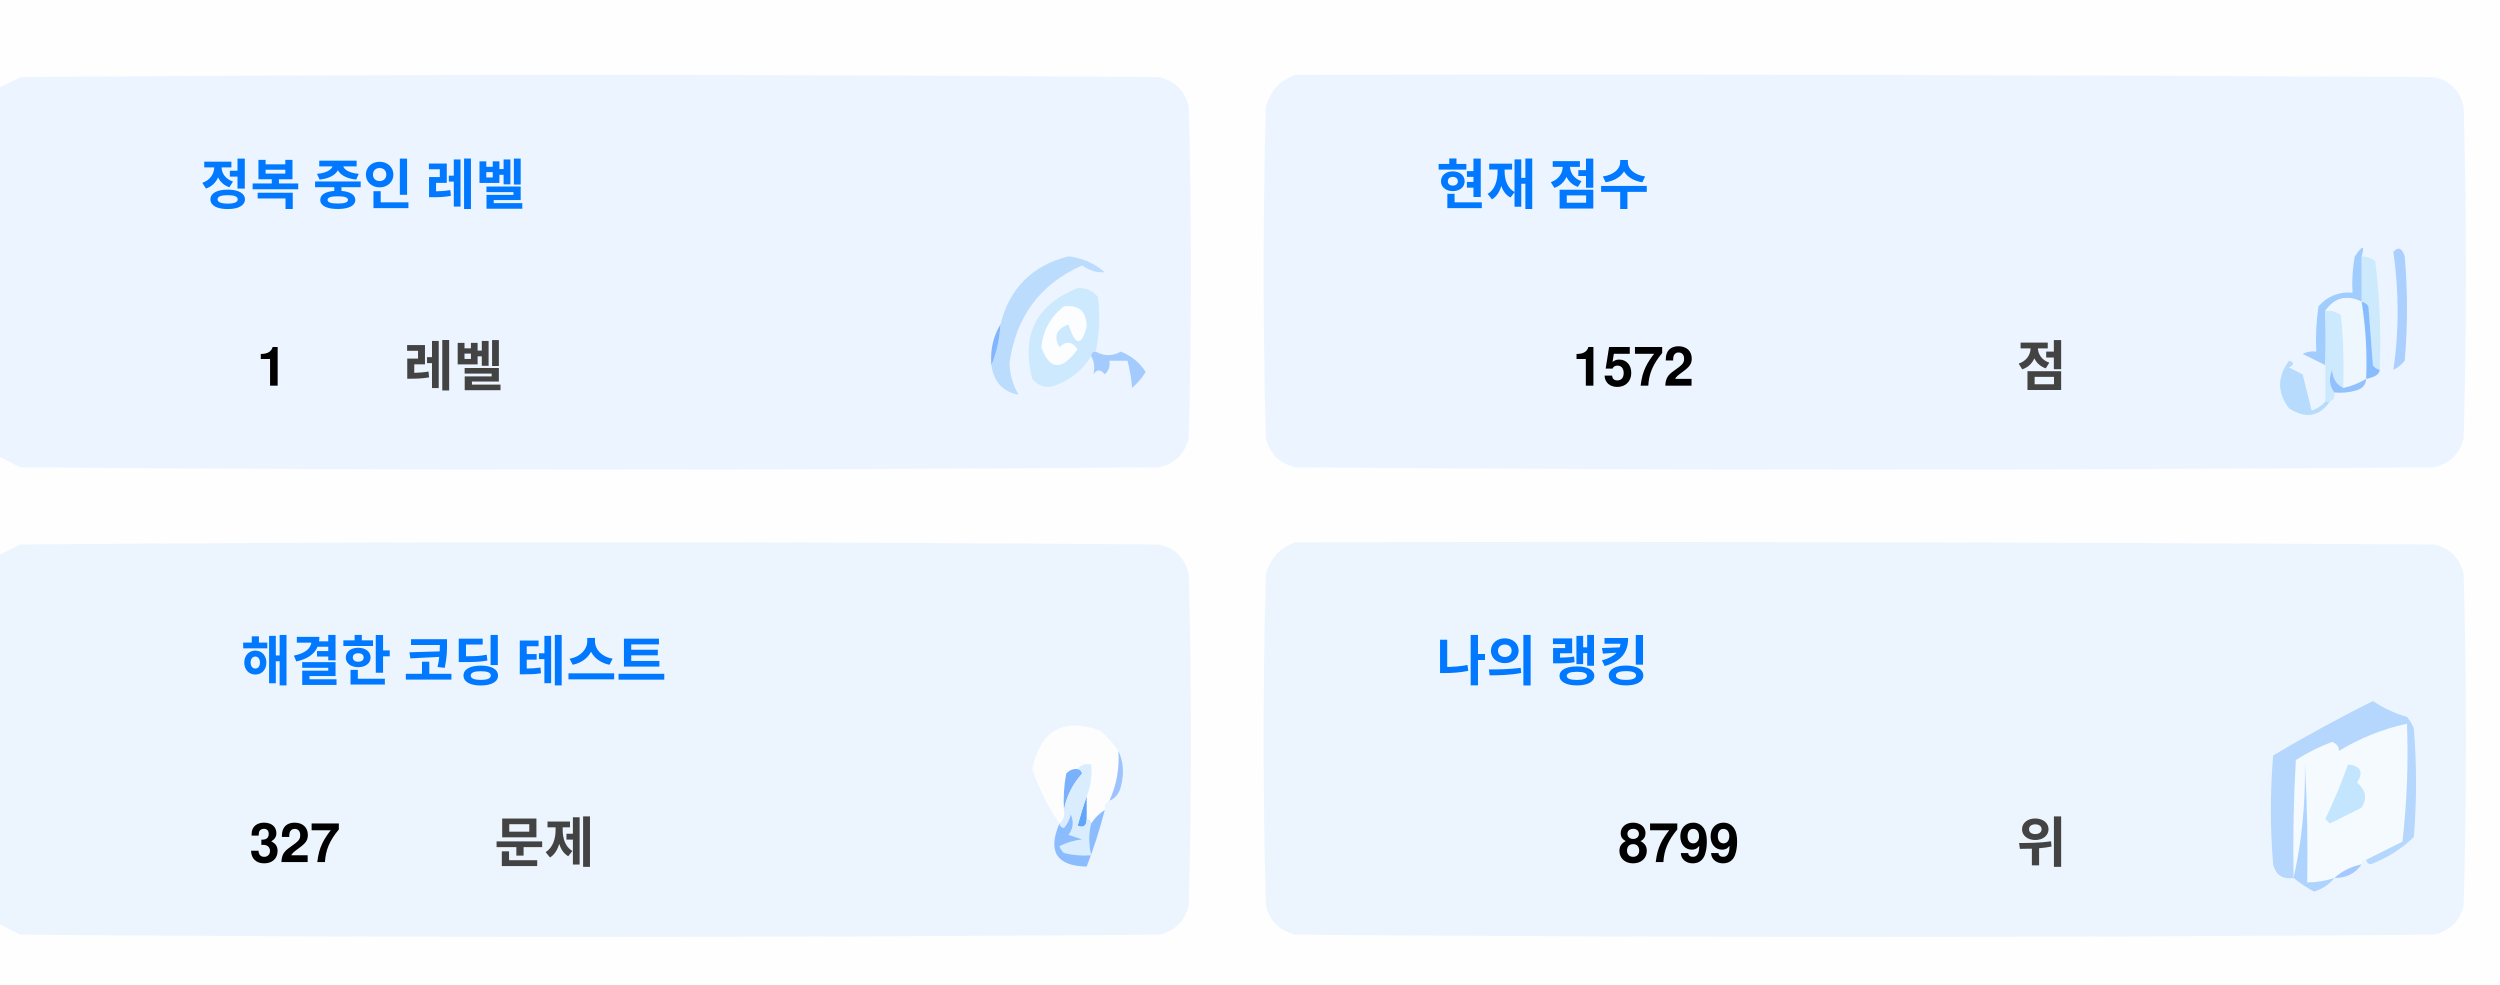
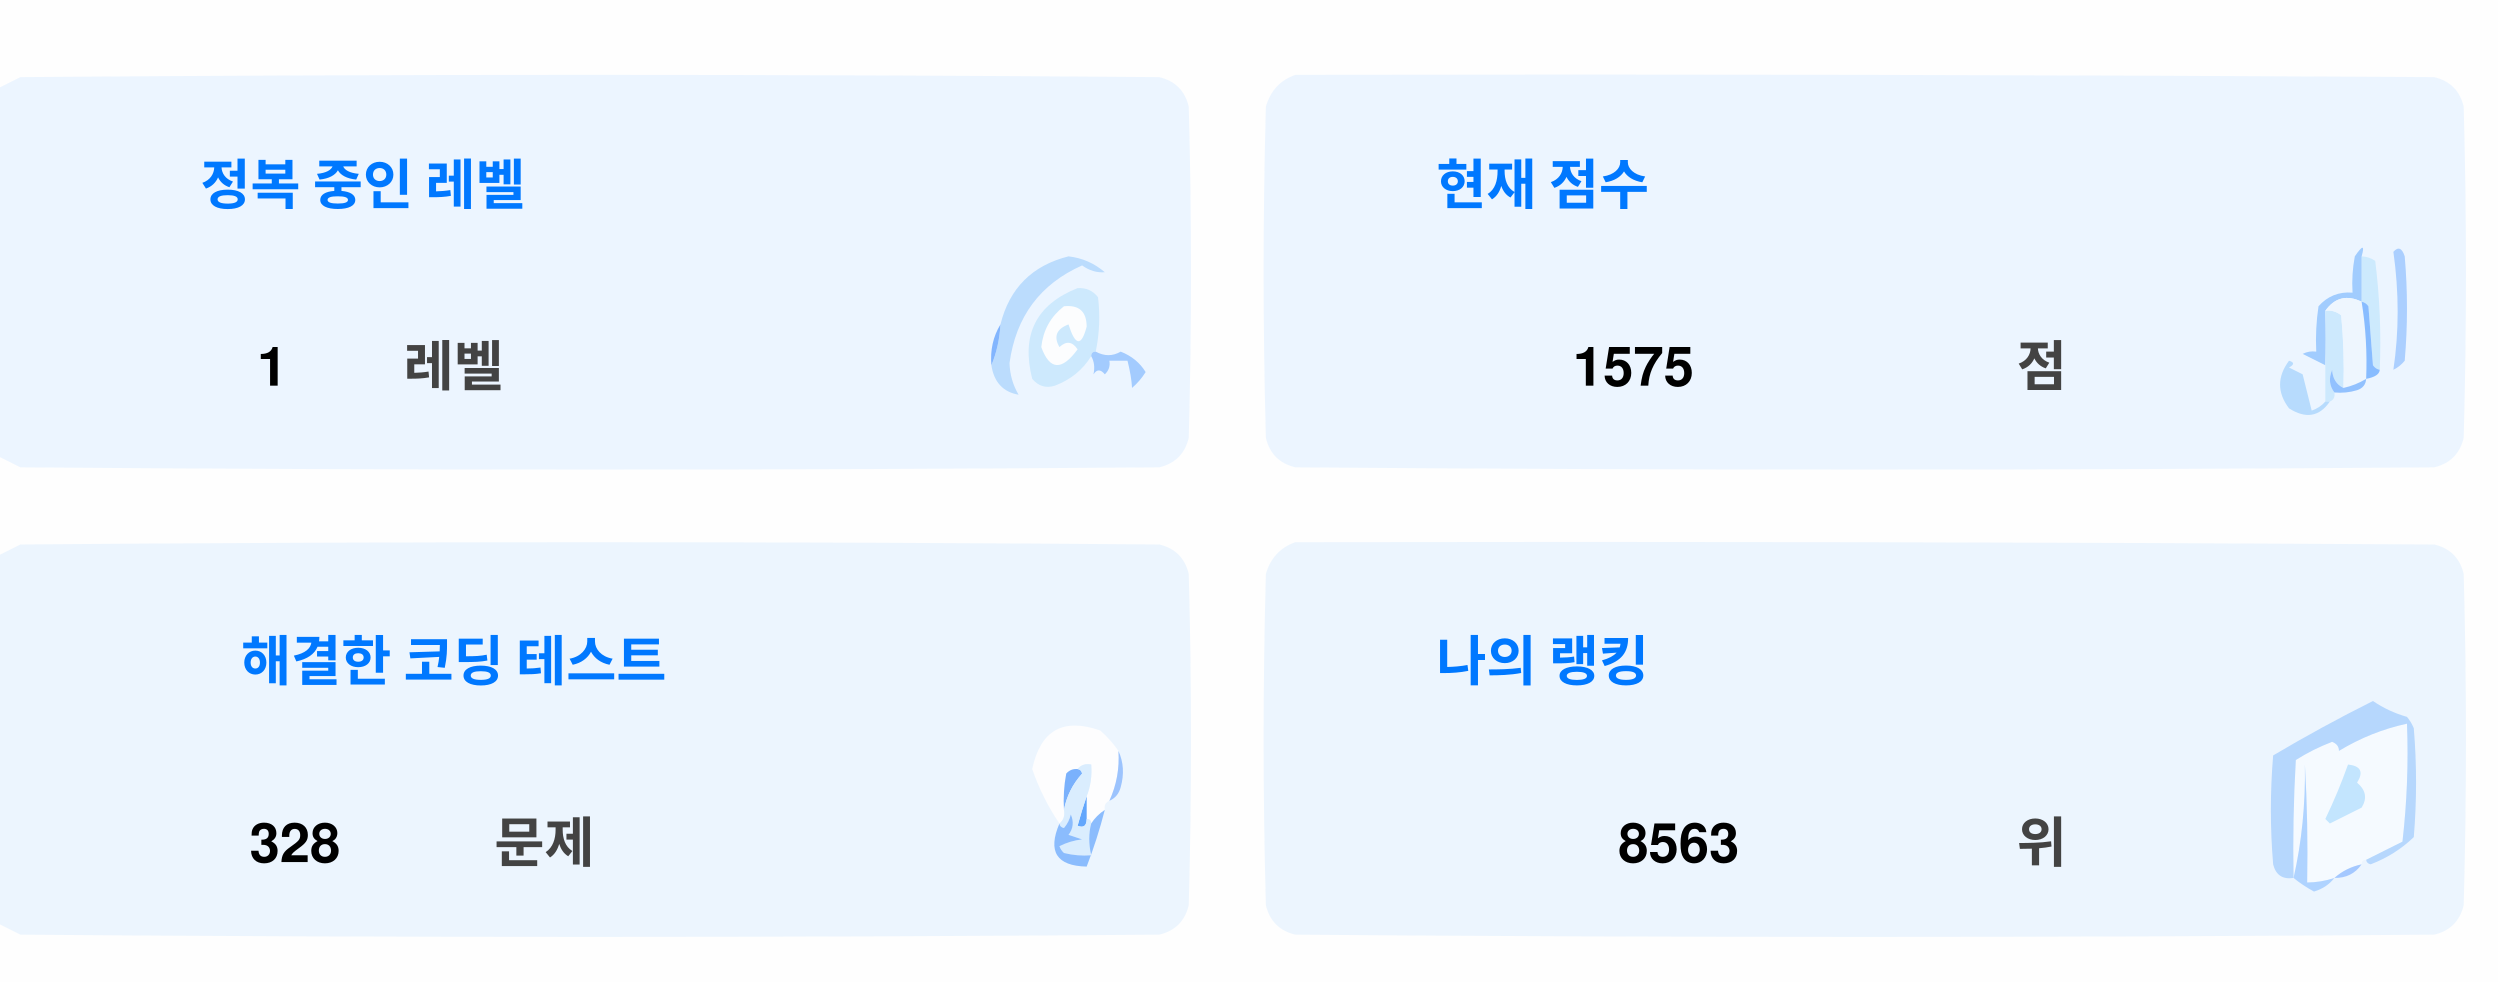
<svg xmlns="http://www.w3.org/2000/svg" version="1.1" width="551px" height="217px" style="shape-rendering:geometricPrecision; text-rendering:geometricPrecision; image-rendering:optimizeQuality; fill-rule:evenodd; clip-rule:evenodd">
  <style>.title {fill: #434343;font-size: 1rem;line-height: 1.5rem;font-weight: bold;font-family: -apple-system, BlinkMacSystemFont, Segoe UI, Helvetica, Arial, sans-serif, Apple Color Emoji, Segoe UI Emoji;}.desc {fill: #434343;font-size: 2.5rem;font-weight: bold;line-height: 1.5rem;font-family: -apple-system, BlinkMacSystemFont, Segoe UI, Helvetica, Arial, sans-serif, Apple Color Emoji, Segoe UI Emoji;}.desc-2 {fill: #434343;font-size: 1rem;font-weight: bold;line-height: 1.5rem;font-family: -apple-system, BlinkMacSystemFont, Segoe UI, Helvetica, Arial, sans-serif, Apple Color Emoji, Segoe UI Emoji;}.text, .desc {animation: twinkling 4s ease-in-out infinite;}@keyframes twinkling {40% { opacity: 1; }50% { opacity: 0.5; }60% { opacity: 1; }70% { opacity: 0.5; }80% { opacity: 1; }}</style>
  <g>
    <path style="opacity:1" fill="#fefefe" d="M -0.5,-0.5 C 183.167,-0.5 366.833,-0.5 550.5,-0.5C 550.5,71.833 550.5,144.167 550.5,216.5C 366.833,216.5 183.167,216.5 -0.5,216.5C -0.5,212.167 -0.5,207.833 -0.5,203.5C 1.14,204.32 2.807,205.153 4.5,206C 88.167,206.667 171.833,206.667 255.5,206C 259,205.167 261.167,203 262,199.5C 262.667,175.167 262.667,150.833 262,126.5C 261.167,123 259,120.833 255.5,120C 171.833,119.333 88.167,119.333 4.5,120C 2.807,120.847 1.14,121.68 -0.5,122.5C -0.5,115.167 -0.5,107.833 -0.5,100.5C 1.14,101.32 2.807,102.153 4.5,103C 88.167,103.667 171.833,103.667 255.5,103C 259,102.167 261.167,100 262,96.5C 262.667,72.167 262.667,47.833 262,23.5C 261.167,20 259,17.833 255.5,17C 171.833,16.333 88.167,16.333 4.5,17C 2.807,17.847 1.14,18.68 -0.5,19.5C -0.5,12.833 -0.5,6.167 -0.5,-0.5 Z" />
  </g>
  <g>
    <path style="opacity:1" fill="#ecf5ff" d="M -0.5,100.5 C -0.5,73.5 -0.5,46.5 -0.5,19.5C 1.14,18.68 2.807,17.847 4.5,17C 88.167,16.333 171.833,16.333 255.5,17C 259,17.833 261.167,20 262,23.5C 262.667,47.833 262.667,72.167 262,96.5C 261.167,100 259,102.167 255.5,103C 171.833,103.667 88.167,103.667 4.5,103C 2.807,102.153 1.14,101.32 -0.5,100.5 Z" />
  </g>
  <g>
    <path style="opacity:1" fill="#ecf5ff" d="M 285.5,16.5 C 369.167,16.333 452.834,16.5 536.5,17C 540,17.833 542.167,20 543,23.5C 543.667,47.833 543.667,72.167 543,96.5C 542.167,100 540,102.167 536.5,103C 452.833,103.667 369.167,103.667 285.5,103C 282,102.167 279.833,100 279,96.5C 278.333,72.167 278.333,47.833 279,23.5C 280.018,19.985 282.185,17.652 285.5,16.5 Z" />
  </g>
  <g>
    <path style="opacity:1" fill="#cdeafd" d="M 520.5,56.5 C 521.583,56.539 522.583,56.873 523.5,57.5C 524.498,65.472 524.831,73.472 524.5,81.5C 523.883,81.389 523.383,81.056 523,80.5C 522.667,76.167 522.333,71.833 522,67.5C 521.617,66.944 521.117,66.611 520.5,66.5C 520.5,63.167 520.5,59.833 520.5,56.5 Z" />
  </g>
  <g>
    <path style="opacity:1" fill="#abcfff" d="M 527.5,55.5 C 528.566,54.308 529.399,54.641 530,56.5C 530.667,64.167 530.667,71.833 530,79.5C 529.311,80.357 528.478,81.023 527.5,81.5C 528.758,73.08 528.758,64.414 527.5,55.5 Z" />
  </g>
  <g>
    <path style="opacity:1" fill="#bbdcfd" d="M 218.5,80.5 C 219.657,77.727 220.324,74.727 220.5,71.5C 222.49,63.51 227.49,58.51 235.5,56.5C 238.528,56.847 241.194,58.014 243.5,60C 241.744,60.141 240.078,59.641 238.5,58.5C 229.247,62.607 223.914,69.773 222.5,80C 222.565,82.526 223.232,84.859 224.5,87C 221.07,86.397 219.07,84.231 218.5,80.5 Z" />
  </g>
  <g>
    <path style="opacity:1" fill="#cde9fd" d="M 241.5,77.5 C 240.833,77.5 240.5,77.833 240.5,78.5C 238.628,81.529 235.961,83.695 232.5,85C 230.536,85.624 228.869,85.124 227.5,83.5C 225.021,73.791 228.354,67.124 237.5,63.5C 239.374,63.39 240.874,64.056 242,65.5C 242.497,69.524 242.331,73.524 241.5,77.5 Z" />
  </g>
  <g>
    <path style="opacity:1" fill="#fcfdfe" d="M 234.5,67.5 C 237.826,67.162 239.493,68.662 239.5,72C 238.334,76.434 237,76.267 235.5,71.5C 232.832,72.515 232.166,74.182 233.5,76.5C 235.017,75.089 236.351,75.256 237.5,77C 234.006,81.771 231.34,81.605 229.5,76.5C 229.904,72.771 231.571,69.771 234.5,67.5 Z" />
  </g>
  <g>
    <path style="opacity:1" fill="#a1ccfe" d="M 520.5,56.5 C 520.5,59.833 520.5,63.167 520.5,66.5C 517.238,64.922 514.572,65.589 512.5,68.5C 512.617,72.81 512.617,76.81 512.5,80.5C 510.86,79.68 509.193,78.847 507.5,78C 508.448,77.517 509.448,77.35 510.5,77.5C 510.335,74.15 510.502,70.817 511,67.5C 512.995,65.253 515.495,64.253 518.5,64.5C 518.336,61.813 518.503,59.146 519,56.5C 520.731,53.969 521.231,53.969 520.5,56.5 Z" />
  </g>
  <g>
    <path style="opacity:1" fill="#cde9fd" d="M 512.5,68.5 C 513.822,68.33 514.989,68.663 516,69.5C 516.499,74.823 516.666,80.156 516.5,85.5C 514.955,84.77 514.122,83.437 514,81.5C 513.22,83.387 513.387,85.054 514.5,86.5C 514.672,87.492 514.338,88.158 513.5,88.5C 513.167,88.5 512.833,88.5 512.5,88.5C 512.5,85.833 512.5,83.167 512.5,80.5C 512.617,76.81 512.617,72.81 512.5,68.5 Z" />
  </g>
  <g>
    <path style="opacity:1" fill="#eef6fe" d="M 520.5,66.5 C 521.407,72.106 521.74,77.773 521.5,83.5C 519.95,84.441 518.284,85.108 516.5,85.5C 516.666,80.156 516.499,74.823 516,69.5C 514.989,68.663 513.822,68.33 512.5,68.5C 514.572,65.589 517.238,64.922 520.5,66.5 Z" />
  </g>
  <g>
    <path style="opacity:1" fill="#88bcff" d="M 520.5,66.5 C 521.117,66.611 521.617,66.944 522,67.5C 522.333,71.833 522.667,76.167 523,80.5C 523.383,81.056 523.883,81.389 524.5,81.5C 524.445,82.469 523.445,83.136 521.5,83.5C 521.74,77.773 521.407,72.106 520.5,66.5 Z" />
  </g>
  <g>
    <path style="opacity:1" fill="#82b5fe" d="M 220.5,71.5 C 220.324,74.727 219.657,77.727 218.5,80.5C 218.215,77.171 218.882,74.171 220.5,71.5 Z" />
  </g>
  <g>
    <path style="opacity:1" fill="#a3cbfe" d="M 240.5,78.5 C 240.5,77.833 240.833,77.5 241.5,77.5C 243.391,78.536 245.224,78.536 247,77.5C 249.391,78.429 251.225,79.929 252.5,82C 251.681,83.319 250.681,84.486 249.5,85.5C 249.409,83.777 249.075,81.777 248.5,79.5C 247.167,79.5 245.833,79.5 244.5,79.5C 244.719,80.675 244.386,81.675 243.5,82.5C 242.575,81.359 241.741,81.359 241,82.5C 241.331,80.981 241.164,79.648 240.5,78.5 Z" />
  </g>
  <g>
    <path style="opacity:1" fill="#b7dbfd" d="M 512.5,88.5 C 512.833,88.5 513.167,88.5 513.5,88.5C 511.199,91.857 508.199,92.357 504.5,90C 501.872,86.535 501.872,83.035 504.5,79.5C 505.696,79.846 505.696,80.346 504.5,81C 505.5,81.5 506.5,82 507.5,82.5C 508.167,85.167 508.833,87.833 509.5,90.5C 510.739,90.058 511.739,89.391 512.5,88.5 Z" />
  </g>
  <g>
    <path style="opacity:1" fill="#92c1fe" d="M 516.5,85.5 C 518.284,85.108 519.95,84.441 521.5,83.5C 521.423,84.75 520.756,85.583 519.5,86C 517.866,86.493 516.199,86.66 514.5,86.5C 513.387,85.054 513.22,83.387 514,81.5C 514.122,83.437 514.955,84.77 516.5,85.5 Z" />
  </g>
  <g>
    <path style="opacity:1" fill="#ecf5fe" d="M -0.5,203.5 C -0.5,176.5 -0.5,149.5 -0.5,122.5C 1.14,121.68 2.807,120.847 4.5,120C 88.167,119.333 171.833,119.333 255.5,120C 259,120.833 261.167,123 262,126.5C 262.667,150.833 262.667,175.167 262,199.5C 261.167,203 259,205.167 255.5,206C 171.833,206.667 88.167,206.667 4.5,206C 2.807,205.153 1.14,204.32 -0.5,203.5 Z" />
  </g>
  <g>
    <path style="opacity:1" fill="#ecf5fe" d="M 285.5,119.5 C 369.167,119.333 452.834,119.5 536.5,120C 540,120.833 542.167,123 543,126.5C 543.667,150.833 543.667,175.167 543,199.5C 542.167,203 540,205.167 536.5,206C 452.833,206.667 369.167,206.667 285.5,206C 282,205.167 279.833,203 279,199.5C 278.333,175.167 278.333,150.833 279,126.5C 280.018,122.985 282.185,120.652 285.5,119.5 Z" />
  </g>
  <g>
    <path style="opacity:1" fill="#fdfdfe" d="M 246.5,165.5 C 246.758,169.367 246.092,173.034 244.5,176.5C 243.662,176.842 243.328,177.508 243.5,178.5C 242.272,179.306 241.272,180.306 240.5,181.5C 240.5,180.833 240.167,180.5 239.5,180.5C 239.5,178.833 239.5,177.167 239.5,175.5C 240.369,173.283 240.702,170.95 240.5,168.5C 239.209,168.263 238.209,168.596 237.5,169.5C 236.504,169.414 235.671,169.748 235,170.5C 234.503,173.146 234.336,175.813 234.5,178.5C 234.737,179.791 234.404,180.791 233.5,181.5C 230.986,177.806 228.986,173.806 227.5,169.5C 229.309,160.957 234.309,158.124 242.5,161C 244.07,162.397 245.404,163.897 246.5,165.5 Z" />
  </g>
  <g>
    <path style="opacity:1" fill="#f5faff" d="M 521.5,189.5 C 520.833,189.5 520.5,189.833 520.5,190.5C 518.181,190.992 516.181,191.992 514.5,193.5C 512.565,194.15 510.565,194.483 508.5,194.5C 508.666,185.827 508.5,177.16 508,168.5C 508.141,177.227 507.308,185.56 505.5,193.5C 505.334,184.827 505.5,176.16 506,167.5C 508.527,165.903 511.194,164.57 514,163.5C 515.011,163.892 515.511,164.559 515.5,165.5C 520.21,162.641 525.21,160.641 530.5,159.5C 530.831,168.192 530.498,176.859 529.5,185.5C 526.807,186.847 524.14,188.18 521.5,189.5 Z" />
  </g>
  <g>
    <path style="opacity:1" fill="#b6d7fd" d="M 521.5,189.5 C 524.14,188.18 526.807,186.847 529.5,185.5C 530.498,176.859 530.831,168.192 530.5,159.5C 525.21,160.641 520.21,162.641 515.5,165.5C 515.511,164.559 515.011,163.892 514,163.5C 511.194,164.57 508.527,165.903 506,167.5C 505.5,176.16 505.334,184.827 505.5,193.5C 503.089,193.863 501.589,192.863 501,190.5C 500.333,182.5 500.333,174.5 501,166.5C 508.173,162.246 515.507,158.246 523,154.5C 525.304,156.068 527.804,157.235 530.5,158C 531.126,158.75 531.626,159.584 532,160.5C 532.667,168.5 532.667,176.5 532,184.5C 529.292,187.111 526.125,189.111 522.5,190.5C 521.893,190.376 521.56,190.043 521.5,189.5 Z" />
  </g>
  <g>
    <path style="opacity:1" fill="#c3e5fe" d="M 517.5,168.5 C 520.317,168.801 520.984,170.134 519.5,172.5C 521.439,174.122 521.772,175.956 520.5,178C 518.167,179.167 515.833,180.333 513.5,181.5C 513.167,181.167 512.833,180.833 512.5,180.5C 514.414,176.515 516.081,172.515 517.5,168.5 Z" />
  </g>
  <g>
    <path style="opacity:1" fill="#7ab1fc" d="M 237.5,169.5 C 238.043,169.56 238.376,169.893 238.5,170.5C 236.395,172.836 235.062,175.503 234.5,178.5C 234.336,175.813 234.503,173.146 235,170.5C 235.671,169.748 236.504,169.414 237.5,169.5 Z" />
  </g>
  <g>
    <path style="opacity:1" fill="#afd3ff" d="M 514.5,193.5 C 513.378,194.947 511.878,195.947 510,196.5C 508.348,195.601 506.848,194.601 505.5,193.5C 507.308,185.56 508.141,177.227 508,168.5C 508.5,177.16 508.666,185.827 508.5,194.5C 510.565,194.483 512.565,194.15 514.5,193.5 Z" />
  </g>
  <g>
    <path style="opacity:1" fill="#9cc3fd" d="M 246.5,165.5 C 247.634,167.966 247.801,170.633 247,173.5C 246.623,174.942 245.79,175.942 244.5,176.5C 246.092,173.034 246.758,169.367 246.5,165.5 Z" />
  </g>
  <g>
    <path style="opacity:1" fill="#62a6fc" d="M 239.5,175.5 C 239.5,177.167 239.5,178.833 239.5,180.5C 239.483,182.028 238.816,182.528 237.5,182C 238.117,179.723 238.784,177.556 239.5,175.5 Z" />
  </g>
  <g>
    <path style="opacity:1" fill="#daedfe" d="M 237.5,169.5 C 238.209,168.596 239.209,168.263 240.5,168.5C 240.702,170.95 240.369,173.283 239.5,175.5C 238.784,177.556 238.117,179.723 237.5,182C 238.816,182.528 239.483,182.028 239.5,180.5C 240.167,180.5 240.5,180.833 240.5,181.5C 239.918,183.669 239.918,186.002 240.5,188.5C 238.473,188.662 236.473,188.495 234.5,188C 234.043,187.586 233.709,187.086 233.5,186.5C 235.078,185.702 236.744,185.202 238.5,185C 237.5,184.667 236.5,184.333 235.5,184C 236.554,182.612 236.72,181.112 236,179.5C 235.751,180.624 235.251,181.624 234.5,182.5C 233.893,182.376 233.56,182.043 233.5,181.5C 234.404,180.791 234.737,179.791 234.5,178.5C 235.062,175.503 236.395,172.836 238.5,170.5C 238.376,169.893 238.043,169.56 237.5,169.5 Z" />
  </g>
  <g>
    <path style="opacity:1" fill="#8bbcfd" d="M 243.5,178.5 C 242.395,182.803 241.062,186.969 239.5,191C 232.857,190.847 230.857,187.68 233.5,181.5C 233.56,182.043 233.893,182.376 234.5,182.5C 235.251,181.624 235.751,180.624 236,179.5C 236.72,181.112 236.554,182.612 235.5,184C 236.5,184.333 237.5,184.667 238.5,185C 236.744,185.202 235.078,185.702 233.5,186.5C 233.709,187.086 234.043,187.586 234.5,188C 236.473,188.495 238.473,188.662 240.5,188.5C 239.918,186.002 239.918,183.669 240.5,181.5C 241.272,180.306 242.272,179.306 243.5,178.5 Z" />
  </g>
  <g>
    <path style="opacity:1" fill="#a4c8ff" d="M 520.5,190.5 C 519.089,192.539 517.089,193.539 514.5,193.5C 516.181,191.992 518.181,190.992 520.5,190.5 Z" />
  </g>
  <text text-anchor="middle" x="80" y="45" class="title" style="fill:#0078ff;" stroke="#none" stroke-width="1">정복 중인 레벨</text>
  <text text-anchor="middle" x="60" y="85" class="desc" style="fill:#000000;" stroke="#none" stroke-width="1">1</text>
  <text text-anchor="middle" x="100" y="85" class="desc-2" style="fill:#434343;" stroke="#none" stroke-width="1">레벨</text>
  <text text-anchor="middle" x="340" y="45" class="title" style="fill:#0078ff;" stroke="#none" stroke-width="1">현재 점수</text>
-   <text text-anchor="middle" x="360" y="85" class="desc" style="fill:#000000;" stroke="#none" stroke-width="1">1572</text>
+   <text text-anchor="middle" x="360" y="85" class="desc" style="fill:#000000;" stroke="#none" stroke-width="1">1575</text>
  <text text-anchor="middle" x="450" y="85" class="desc-2" style="fill:#434343;" stroke="#none" stroke-width="1">점</text>
  <text text-anchor="middle" x="100" y="150" class="title" style="fill:#0078ff;" stroke="#none" stroke-width="1">해결한 코딩 테스트</text>
-   <text text-anchor="middle" x="65" y="190" class="desc" style="fill:#000000;" stroke="#none" stroke-width="1">327</text>
+   <text text-anchor="middle" x="65" y="190" class="desc" style="fill:#000000;" stroke="#none" stroke-width="1">328</text>
  <text text-anchor="middle" x="120" y="190" class="desc-2" style="fill:#434343;" stroke="#none" stroke-width="1">문제</text>
  <text text-anchor="middle" x="340" y="150" class="title" style="fill:#0078ff;" stroke="#none" stroke-width="1">나의 랭킹</text>
-   <text text-anchor="middle" x="370" y="190" class="desc" style="fill:#000000;" stroke="#none" stroke-width="1">8799</text>
+   <text text-anchor="middle" x="370" y="190" class="desc" style="fill:#000000;" stroke="#none" stroke-width="1">8563</text>
  <text text-anchor="middle" x="450" y="190" class="desc-2" style="fill:#434343;" stroke="#none" stroke-width="1">위</text>
</svg>
